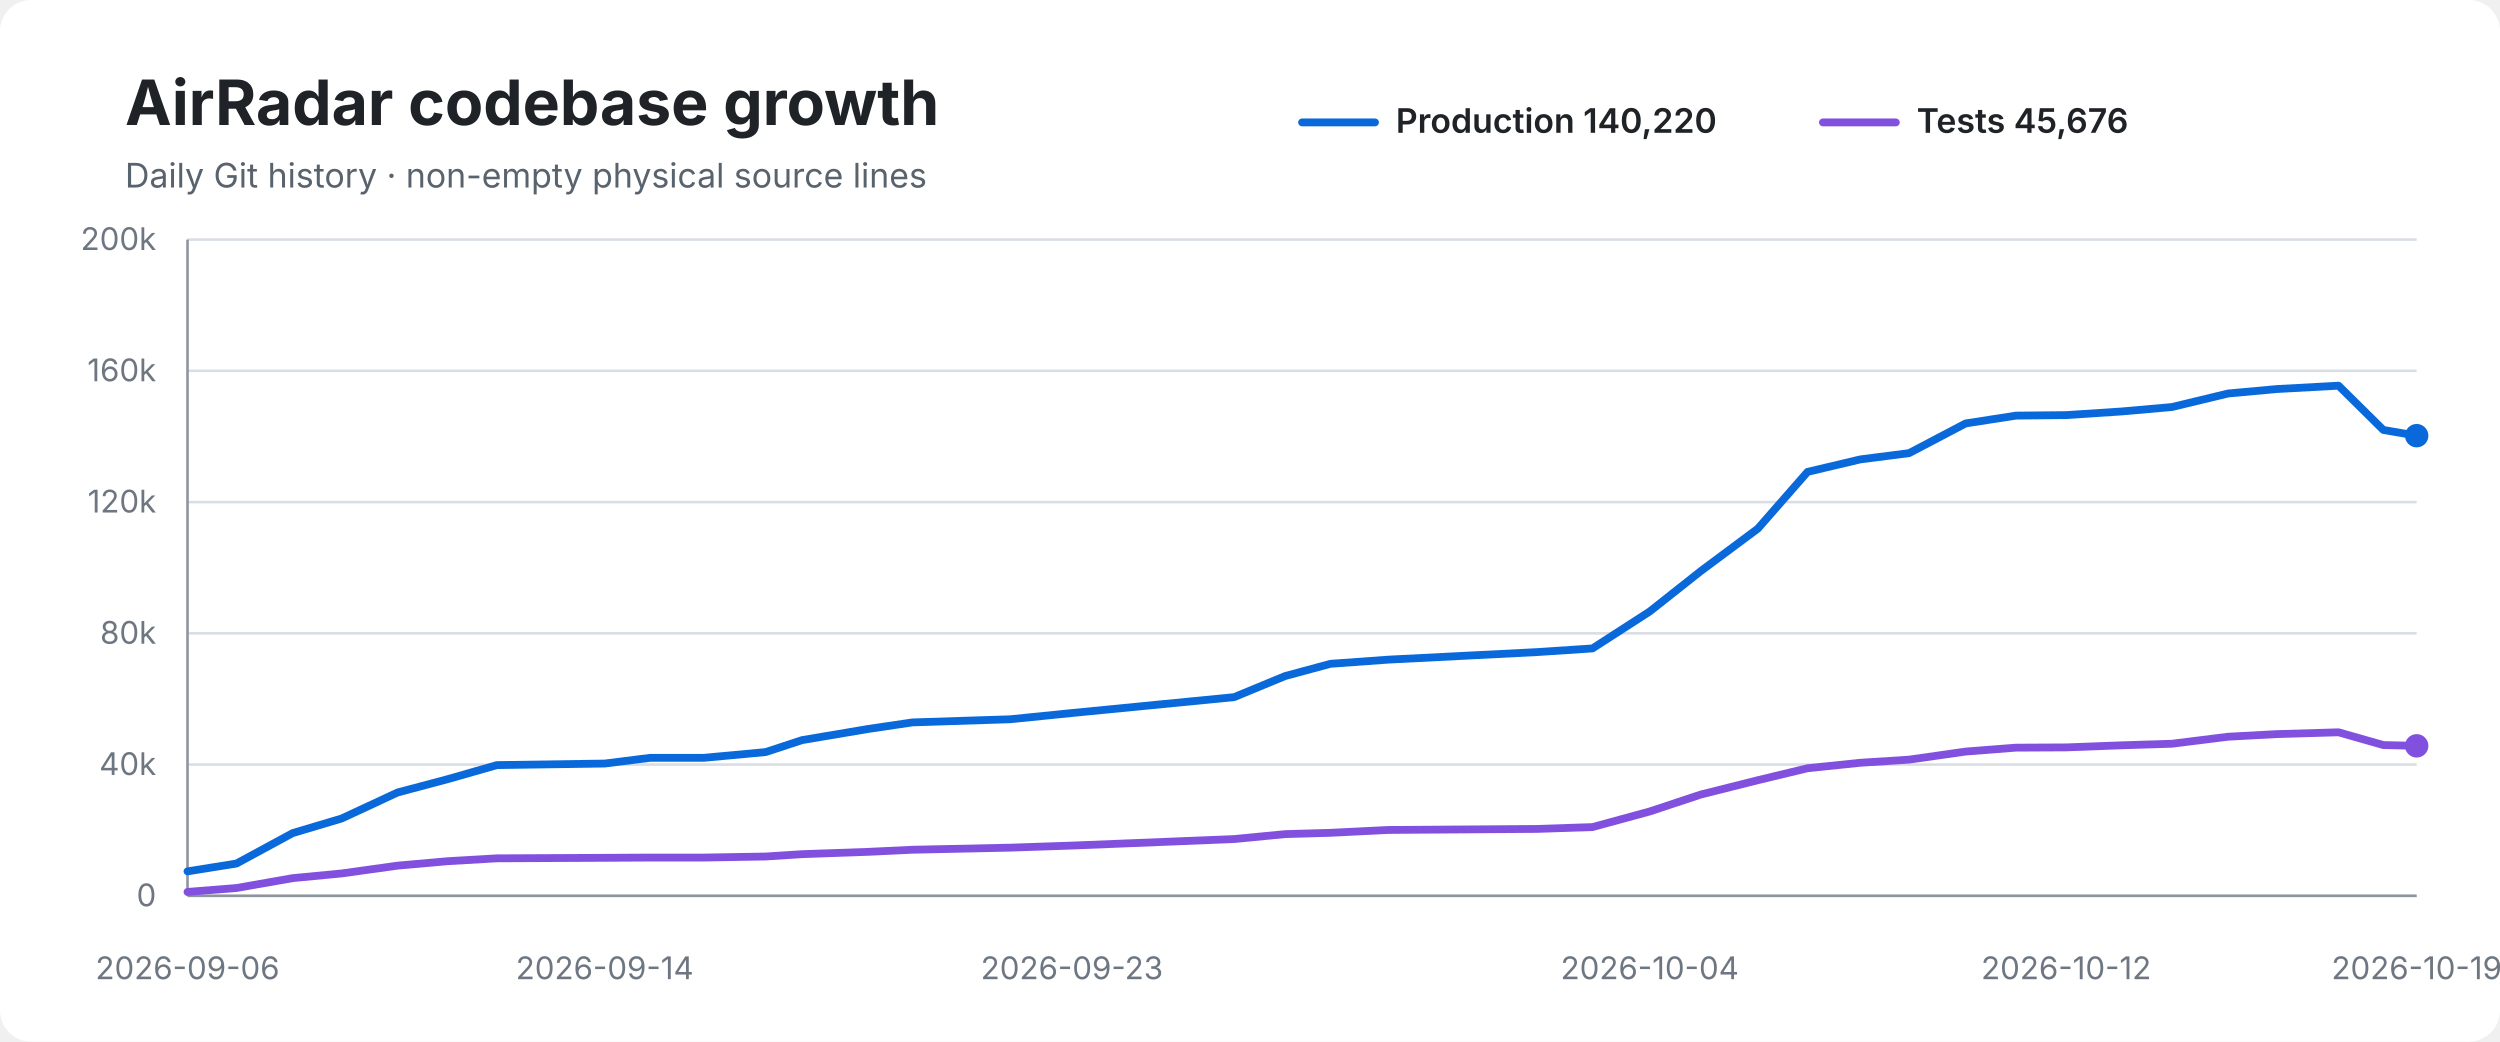
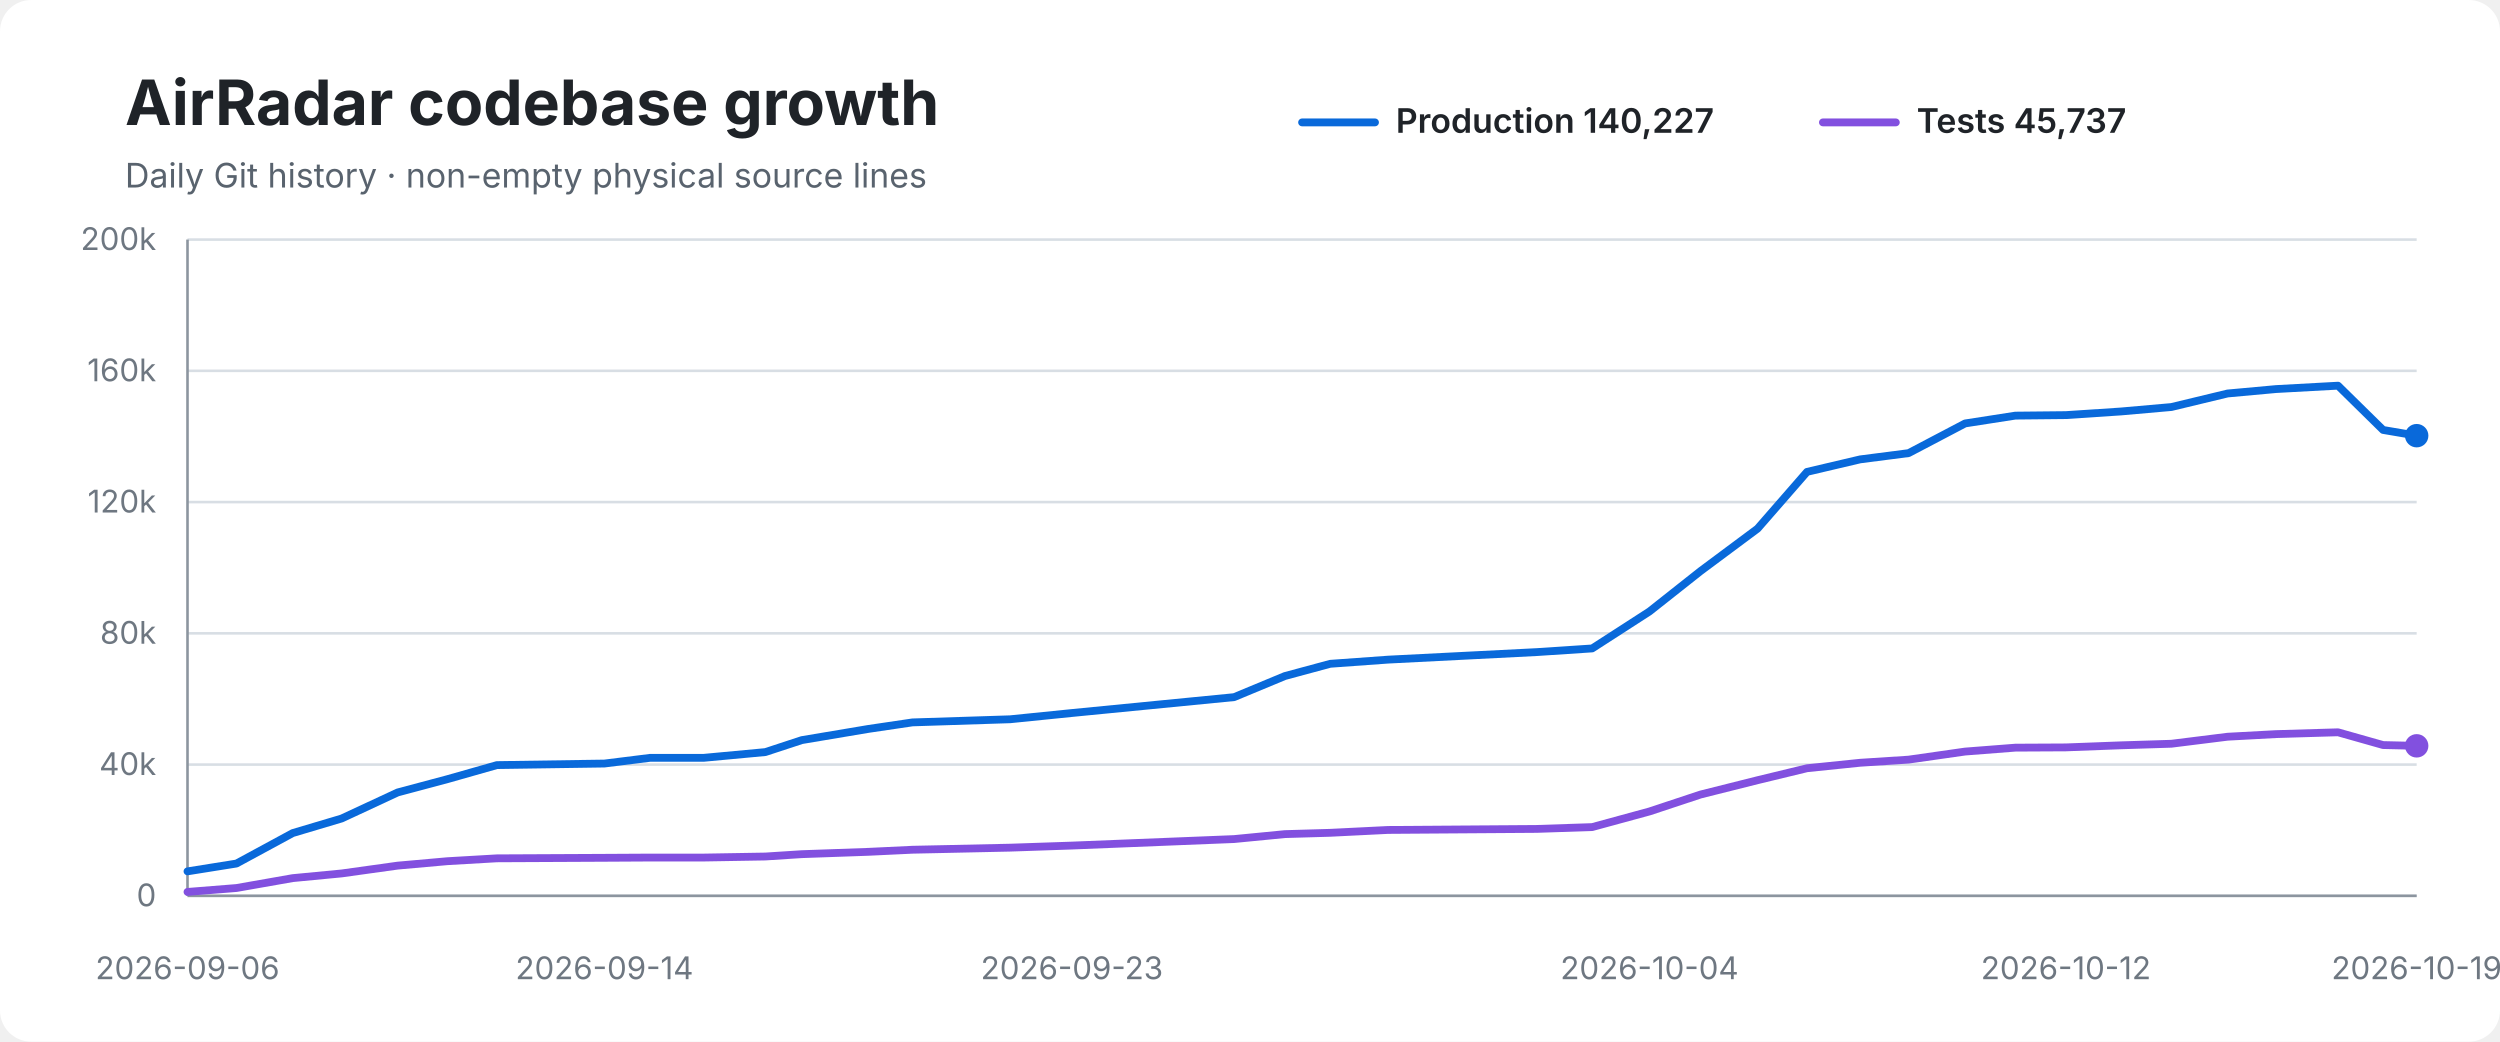
<svg xmlns="http://www.w3.org/2000/svg" width="960" height="400" viewBox="0 0 960 400" role="img" aria-labelledby="title desc">
  <rect width="100%" height="100%" rx="12" fill="#ffffff" />
  <text x="48" y="48" font-family="-apple-system,BlinkMacSystemFont,Segoe UI,sans-serif" font-size="24" font-weight="700" fill="#1f2328">AirRadar codebase growth</text>
  <text x="48" y="72" font-family="-apple-system,BlinkMacSystemFont,Segoe UI,sans-serif" font-size="13" fill="#59636e">Daily Git history · non-empty physical source lines</text>
  <line x1="500" y1="47" x2="528" y2="47" stroke="#0969da" stroke-width="3" stroke-linecap="round" />
-   <text x="536" y="51" font-family="-apple-system,BlinkMacSystemFont,Segoe UI,sans-serif" font-size="13" font-weight="600" fill="#1f2328">Production 140,220</text>
+   <text x="536" y="51" font-family="-apple-system,BlinkMacSystemFont,Segoe UI,sans-serif" font-size="13" font-weight="600" fill="#1f2328">Production 140,227</text>
  <line x1="700" y1="47" x2="728" y2="47" stroke="#8250df" stroke-width="3" stroke-linecap="round" />
-   <text x="736" y="51" font-family="-apple-system,BlinkMacSystemFont,Segoe UI,sans-serif" font-size="13" font-weight="600" fill="#1f2328">Tests 45,676</text>
+   <text x="736" y="51" font-family="-apple-system,BlinkMacSystemFont,Segoe UI,sans-serif" font-size="13" font-weight="600" fill="#1f2328">Tests 45,737</text>
  <line x1="72" y1="92.0" x2="928" y2="92.0" stroke="#d8dee4" stroke-width="1" />
  <text x="60" y="96.0" text-anchor="end" font-family="-apple-system,BlinkMacSystemFont,Segoe UI,sans-serif" font-size="12" fill="#6e7781">200k</text>
  <line x1="72" y1="142.4" x2="928" y2="142.4" stroke="#d8dee4" stroke-width="1" />
  <text x="60" y="146.4" text-anchor="end" font-family="-apple-system,BlinkMacSystemFont,Segoe UI,sans-serif" font-size="12" fill="#6e7781">160k</text>
  <line x1="72" y1="192.8" x2="928" y2="192.8" stroke="#d8dee4" stroke-width="1" />
  <text x="60" y="196.8" text-anchor="end" font-family="-apple-system,BlinkMacSystemFont,Segoe UI,sans-serif" font-size="12" fill="#6e7781">120k</text>
  <line x1="72" y1="243.2" x2="928" y2="243.2" stroke="#d8dee4" stroke-width="1" />
  <text x="60" y="247.2" text-anchor="end" font-family="-apple-system,BlinkMacSystemFont,Segoe UI,sans-serif" font-size="12" fill="#6e7781">80k</text>
  <line x1="72" y1="293.6" x2="928" y2="293.6" stroke="#d8dee4" stroke-width="1" />
  <text x="60" y="297.6" text-anchor="end" font-family="-apple-system,BlinkMacSystemFont,Segoe UI,sans-serif" font-size="12" fill="#6e7781">40k</text>
  <line x1="72" y1="344.0" x2="928" y2="344.0" stroke="#d8dee4" stroke-width="1" />
  <text x="60" y="348.0" text-anchor="end" font-family="-apple-system,BlinkMacSystemFont,Segoe UI,sans-serif" font-size="12" fill="#6e7781">0</text>
  <line x1="72" y1="92" x2="72" y2="344" stroke="#8c959f" stroke-width="1" />
  <line x1="72" y1="344" x2="928" y2="344" stroke="#8c959f" stroke-width="1" />
-   <path d="M 72.0 334.6 L 90.8 331.6 L 112.4 319.9 L 131.2 314.3 L 152.7 304.3 L 171.9 299.2 L 190.8 293.8 L 232.2 293.2 L 249.7 291.0 L 270.3 291.0 L 294.0 288.8 L 308.0 284.2 L 333.5 279.9 L 350.4 277.4 L 387.9 276.2 L 411.6 273.8 L 473.9 267.7 L 493.5 259.6 L 510.9 254.9 L 533.1 253.3 L 590.3 250.4 L 611.5 249.0 L 633.5 234.8 L 653.1 219.3 L 675.0 203.0 L 694.1 181.2 L 714.4 176.4 L 733.1 174.0 L 754.8 162.6 L 774.1 159.6 L 793.4 159.4 L 814.7 158.0 L 834.0 156.3 L 855.6 151.1 L 874.2 149.4 L 898.0 148.1 L 915.2 165.1 L 928.0 167.3" fill="none" stroke="#0969da" stroke-width="3" stroke-linecap="round" stroke-linejoin="round" />
-   <path d="M 72.0 342.5 L 90.8 341.0 L 112.4 337.2 L 131.2 335.4 L 152.7 332.4 L 171.9 330.7 L 190.8 329.6 L 232.2 329.4 L 249.7 329.3 L 270.3 329.3 L 294.0 328.9 L 308.0 328.0 L 333.5 327.1 L 350.4 326.3 L 387.9 325.5 L 411.6 324.7 L 473.9 322.2 L 493.5 320.3 L 510.9 319.8 L 533.1 318.7 L 590.3 318.3 L 611.5 317.6 L 633.5 311.6 L 653.1 305.1 L 675.0 299.6 L 694.1 295.0 L 714.4 292.9 L 733.1 291.7 L 754.8 288.6 L 774.1 287.1 L 793.4 287.0 L 814.7 286.2 L 834.0 285.6 L 855.6 282.9 L 874.2 281.9 L 898.0 281.2 L 915.2 286.1 L 928.0 286.4" fill="none" stroke="#8250df" stroke-width="3" stroke-linecap="round" stroke-linejoin="round" />
+   <path d="M 72.0 334.6 L 90.8 331.6 L 112.4 319.9 L 131.2 314.3 L 152.7 304.3 L 171.8 299.2 L 190.8 293.8 L 232.1 293.2 L 249.7 291.0 L 270.3 291.0 L 293.9 288.8 L 307.9 284.2 L 333.5 279.9 L 350.4 277.4 L 387.9 276.2 L 411.6 273.8 L 473.9 267.7 L 493.4 259.6 L 510.8 254.9 L 533.0 253.3 L 590.2 250.4 L 611.4 249.0 L 633.4 234.8 L 653.0 219.3 L 674.9 203.0 L 693.9 181.2 L 714.3 176.4 L 732.9 174.0 L 754.6 162.6 L 773.9 159.6 L 793.3 159.4 L 814.5 158.0 L 833.8 156.3 L 855.4 151.1 L 874.0 149.4 L 897.8 148.1 L 915.1 165.1 L 928.0 167.3" fill="none" stroke="#0969da" stroke-width="3" stroke-linecap="round" stroke-linejoin="round" />
+   <path d="M 72.0 342.5 L 90.8 341.0 L 112.4 337.2 L 131.2 335.4 L 152.7 332.4 L 171.8 330.7 L 190.8 329.6 L 232.1 329.4 L 249.7 329.3 L 270.3 329.3 L 293.9 328.9 L 307.9 328.0 L 333.5 327.1 L 350.4 326.3 L 387.9 325.5 L 411.6 324.7 L 473.9 322.2 L 493.4 320.3 L 510.8 319.8 L 533.0 318.7 L 590.2 318.3 L 611.4 317.6 L 633.4 311.6 L 653.0 305.1 L 674.9 299.6 L 693.9 295.0 L 714.3 292.9 L 732.9 291.7 L 754.6 288.6 L 773.9 287.1 L 793.3 287.0 L 814.5 286.2 L 833.8 285.6 L 855.4 282.9 L 874.0 281.9 L 897.8 281.2 L 915.1 286.1 L 928.0 286.4" fill="none" stroke="#8250df" stroke-width="3" stroke-linecap="round" stroke-linejoin="round" />
  <circle cx="928.0" cy="167.3" r="4.5" fill="#0969da" />
  <circle cx="928.0" cy="286.4" r="4.5" fill="#8250df" />
  <text x="72.0" y="376" text-anchor="middle" font-family="-apple-system,BlinkMacSystemFont,Segoe UI,sans-serif" font-size="12" fill="#6e7781">2026-09-06</text>
-   <text x="232.2" y="376" text-anchor="middle" font-family="-apple-system,BlinkMacSystemFont,Segoe UI,sans-serif" font-size="12" fill="#6e7781">2026-09-14</text>
+   <text x="232.1" y="376" text-anchor="middle" font-family="-apple-system,BlinkMacSystemFont,Segoe UI,sans-serif" font-size="12" fill="#6e7781">2026-09-14</text>
  <text x="411.6" y="376" text-anchor="middle" font-family="-apple-system,BlinkMacSystemFont,Segoe UI,sans-serif" font-size="12" fill="#6e7781">2026-09-23</text>
-   <text x="633.5" y="376" text-anchor="middle" font-family="-apple-system,BlinkMacSystemFont,Segoe UI,sans-serif" font-size="12" fill="#6e7781">2026-10-04</text>
-   <text x="793.4" y="376" text-anchor="middle" font-family="-apple-system,BlinkMacSystemFont,Segoe UI,sans-serif" font-size="12" fill="#6e7781">2026-10-12</text>
+   <text x="633.4" y="376" text-anchor="middle" font-family="-apple-system,BlinkMacSystemFont,Segoe UI,sans-serif" font-size="12" fill="#6e7781">2026-10-04</text>
+   <text x="793.3" y="376" text-anchor="middle" font-family="-apple-system,BlinkMacSystemFont,Segoe UI,sans-serif" font-size="12" fill="#6e7781">2026-10-12</text>
  <text x="928.0" y="376" text-anchor="middle" font-family="-apple-system,BlinkMacSystemFont,Segoe UI,sans-serif" font-size="12" fill="#6e7781">2026-10-19</text>
</svg>
